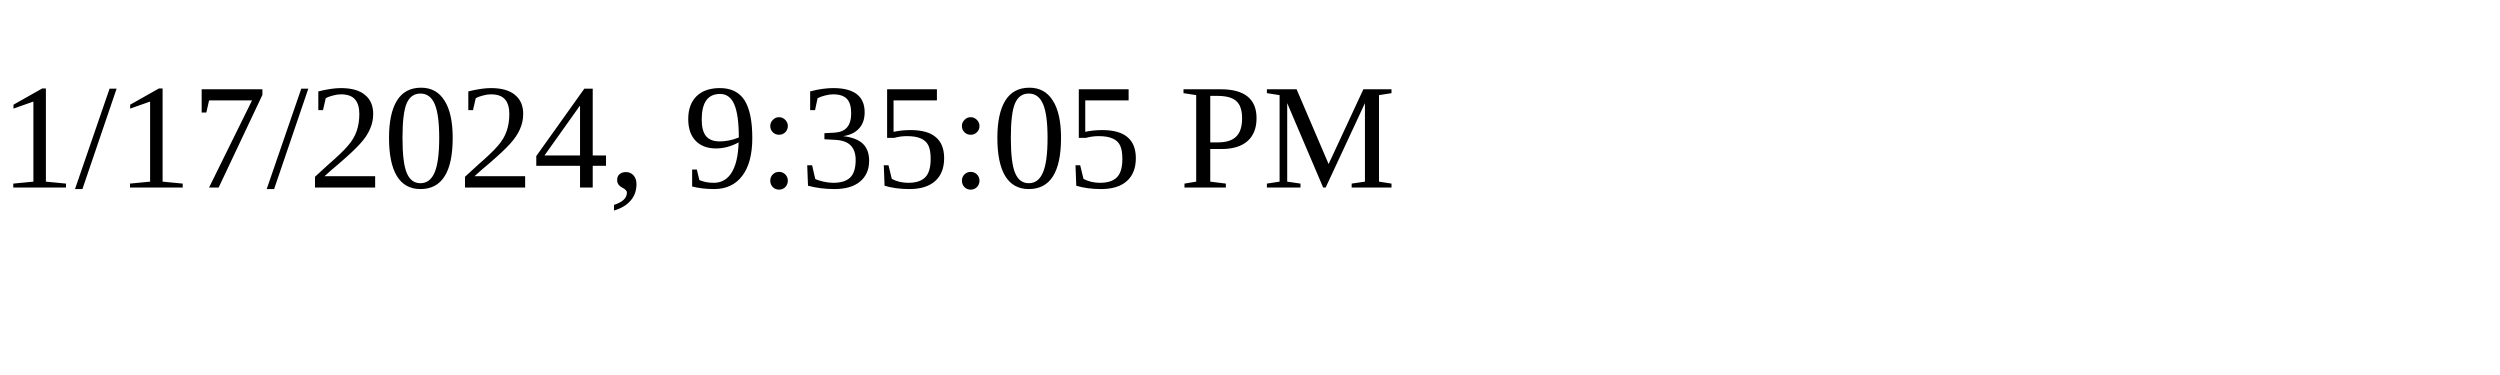
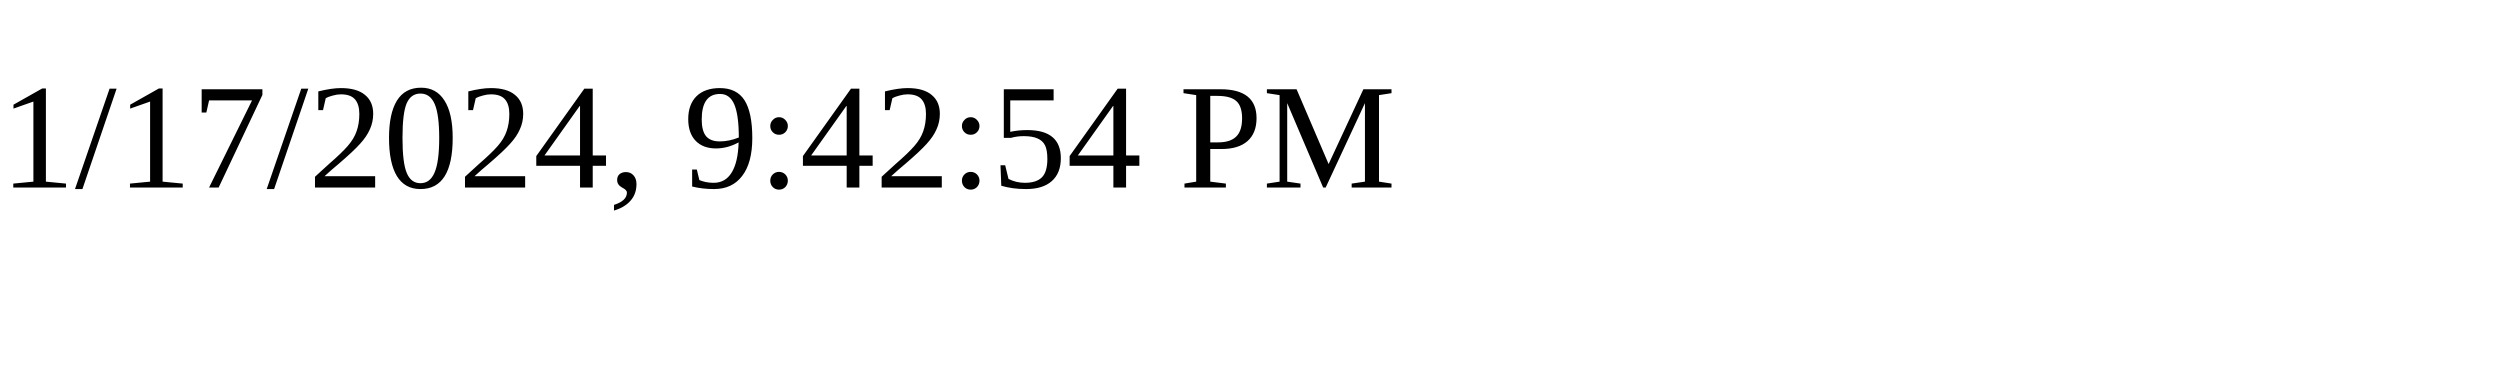
<svg xmlns="http://www.w3.org/2000/svg" height="30" width="200">
-   <text x="0" y="15">1/17/2024, 9:35:05 PM</text>
+   <text x="0" y="15">1/17/2024, 9:42:54 PM</text>
</svg>
